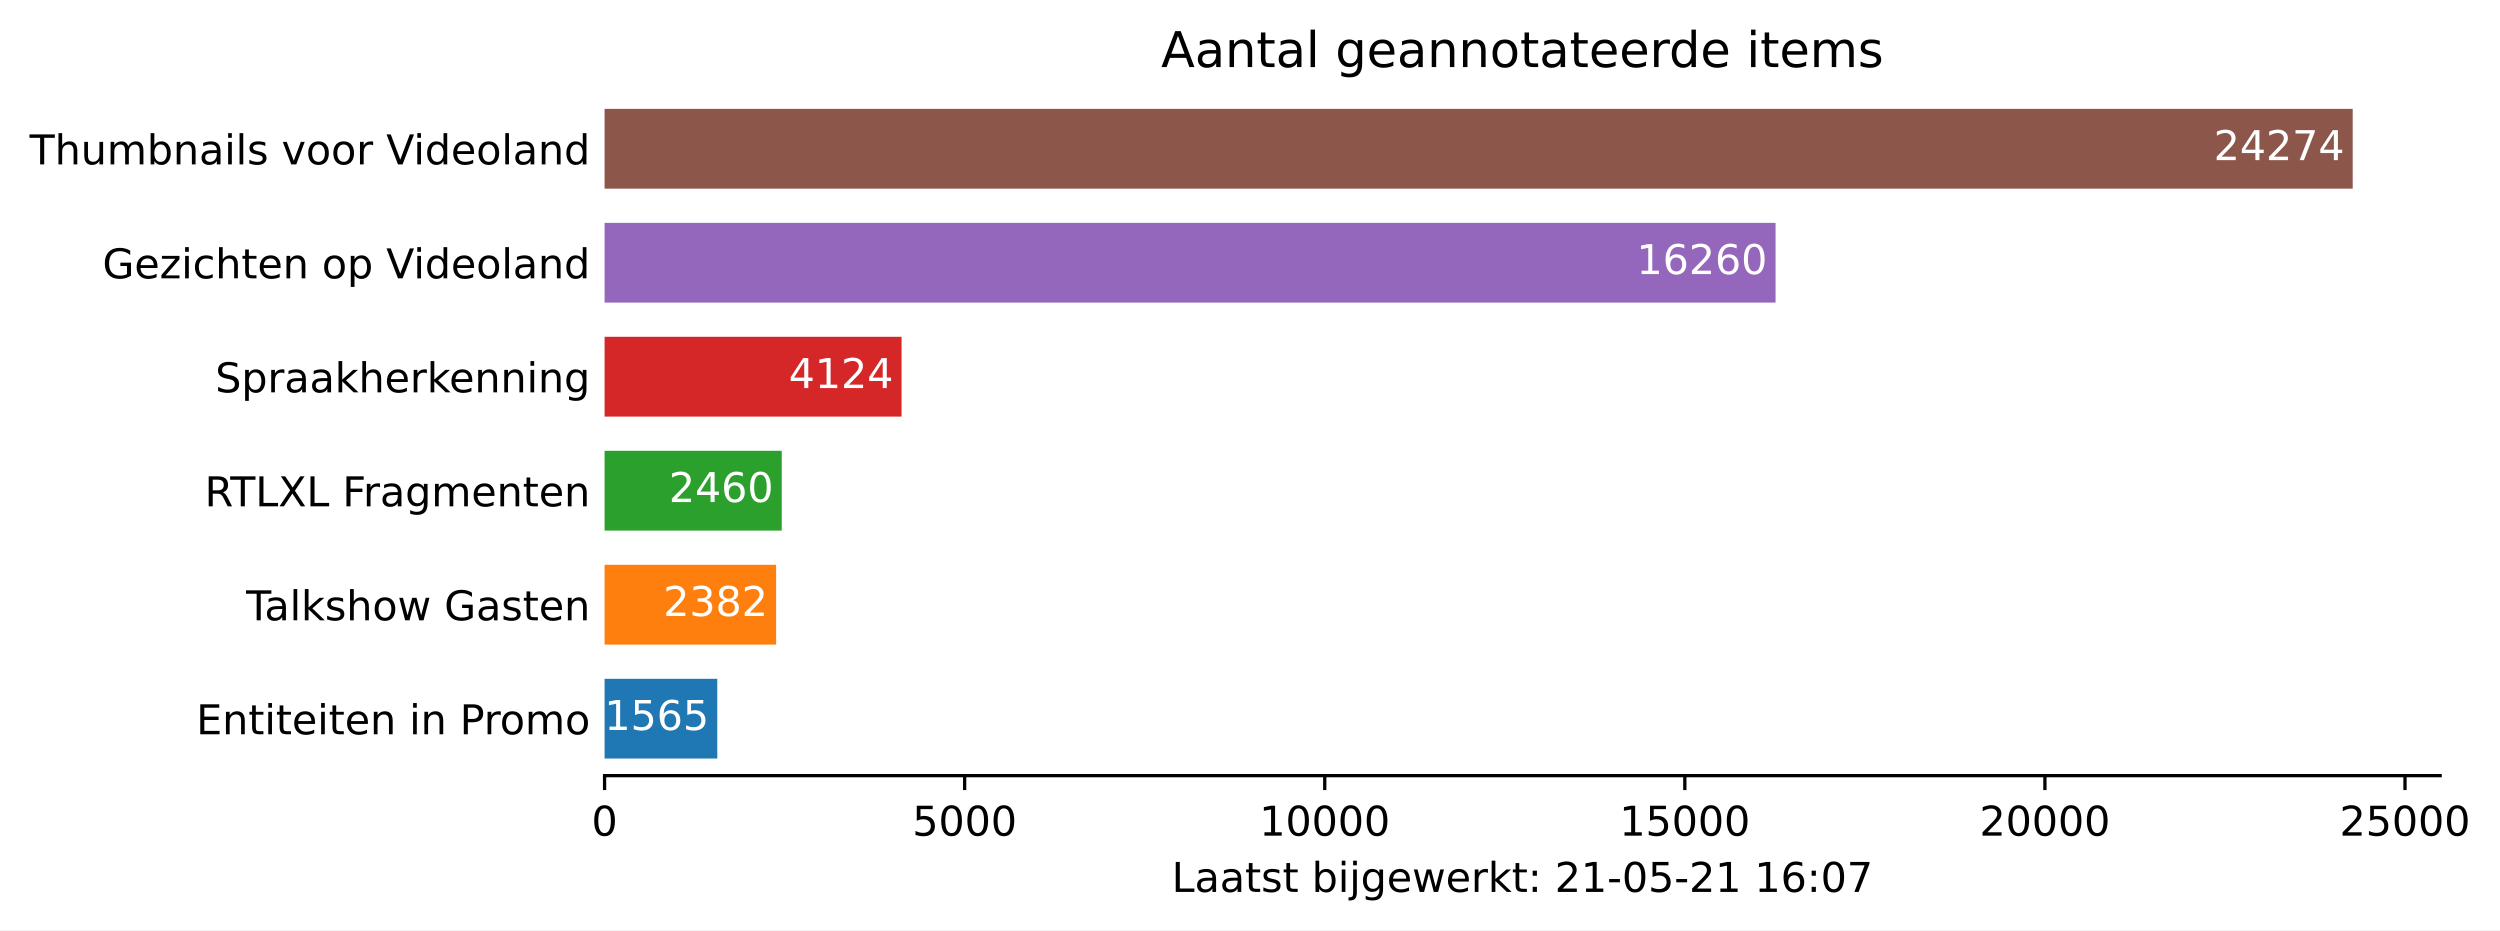
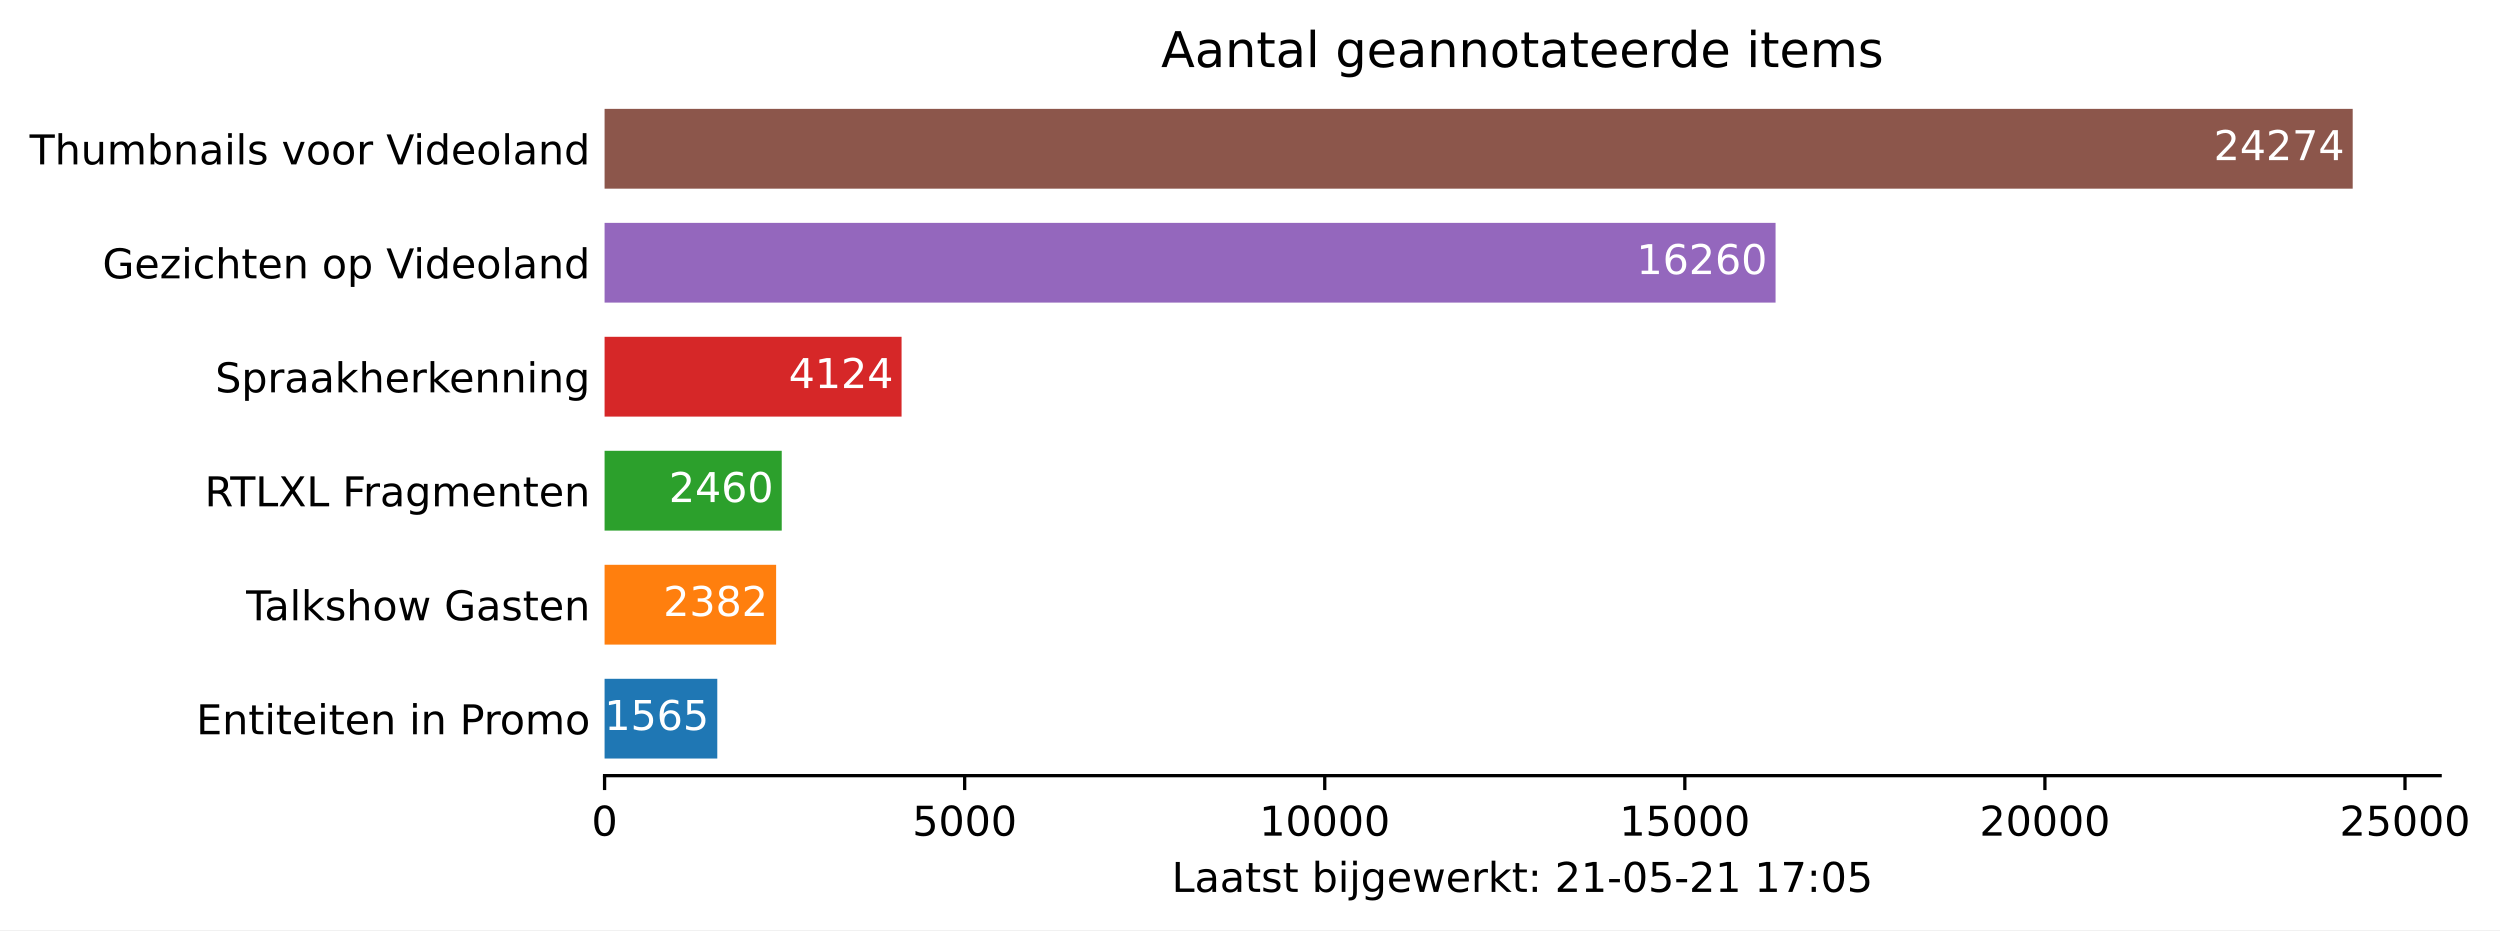
<svg xmlns="http://www.w3.org/2000/svg" xmlns:xlink="http://www.w3.org/1999/xlink" height="226.194pt" version="1.1" viewBox="0 0 607.997 226.194" width="607.997pt">
  <defs>
    <style type="text/css">*{stroke-linecap:butt;stroke-linejoin:round;}</style>
  </defs>
  <g id="figure_1">
    <g id="patch_1">
      <path d="M 0 226.194  L 607.997 226.194  L 607.997 0  L 0 0  z " style="fill:#ffffff;" />
    </g>
    <g id="axes_1">
      <g id="patch_2">
        <path d="M 147.033 188.638  L 593.433 188.638  L 593.433 22.318  L 147.033 22.318  z " style="fill:#ffffff;" />
      </g>
      <g id="patch_3">
-         <path clip-path="url(#p596a3fdf97)" d="M 147.033 184.48  L 174.443 184.48  L 174.443 165.076  L 147.033 165.076  z " style="fill:#1f77b4;" />
+         <path clip-path="url(#pfbcfbd17f3)" d="M 147.033 184.48  L 174.443 184.48  L 174.443 165.076  L 147.033 165.076  z " style="fill:#1f77b4;" />
      </g>
      <g id="patch_4">
-         <path clip-path="url(#p596a3fdf97)" d="M 147.033 156.76  L 188.752 156.76  L 188.752 137.356  L 147.033 137.356  z " style="fill:#ff7f0e;" />
+         <path clip-path="url(#pfbcfbd17f3)" d="M 147.033 156.76  L 188.752 156.76  L 188.752 137.356  L 147.033 137.356  z " style="fill:#ff7f0e;" />
      </g>
      <g id="patch_5">
-         <path clip-path="url(#p596a3fdf97)" d="M 147.033 129.04  L 190.118 129.04  L 190.118 109.636  L 147.033 109.636  z " style="fill:#2ca02c;" />
+         <path clip-path="url(#pfbcfbd17f3)" d="M 147.033 129.04  L 190.118 129.04  L 190.118 109.636  L 147.033 109.636  z " style="fill:#2ca02c;" />
      </g>
      <g id="patch_6">
-         <path clip-path="url(#p596a3fdf97)" d="M 147.033 101.32  L 219.262 101.32  L 219.262 81.916  L 147.033 81.916  z " style="fill:#d62728;" />
+         <path clip-path="url(#pfbcfbd17f3)" d="M 147.033 101.32  L 219.262 101.32  L 219.262 81.916  L 147.033 81.916  z " style="fill:#d62728;" />
      </g>
      <g id="patch_7">
-         <path clip-path="url(#p596a3fdf97)" d="M 147.033 73.6  L 431.816 73.6  L 431.816 54.196  L 147.033 54.196  z " style="fill:#9467bd;" />
+         <path clip-path="url(#pfbcfbd17f3)" d="M 147.033 73.6  L 431.816 73.6  L 431.816 54.196  L 147.033 54.196  z " style="fill:#9467bd;" />
      </g>
      <g id="patch_8">
-         <path clip-path="url(#p596a3fdf97)" d="M 147.033 45.88  L 572.176 45.88  L 572.176 26.476  L 147.033 26.476  z " style="fill:#8c564b;" />
+         <path clip-path="url(#pfbcfbd17f3)" d="M 147.033 45.88  L 572.176 45.88  L 572.176 26.476  L 147.033 26.476  z " style="fill:#8c564b;" />
      </g>
      <g id="matplotlib.axis_1">
        <g id="xtick_1">
          <g id="line2d_1">
            <defs>
-               <path d="M 0 0  L 0 3.5  " id="m9c133159ad" style="stroke:#000000;stroke-width:0.8;" />
+               <path d="M 0 0  L 0 3.5  " id="m7b88d572a2" style="stroke:#000000;stroke-width:0.8;" />
            </defs>
            <g>
-               <use style="stroke:#000000;stroke-width:0.8;" x="147.033" xlink:href="#m9c133159ad" y="188.638" />
+               <use style="stroke:#000000;stroke-width:0.8;" x="147.033" xlink:href="#m7b88d572a2" y="188.638" />
            </g>
          </g>
          <g id="text_1">
            <g transform="translate(143.8516 203.2366)scale(0.1 -0.1)">
              <defs>
                <path d="M 2034 4250  Q 1547 4250 1301 3770  Q 1056 3291 1056 2328  Q 1056 1369 1301 889  Q 1547 409 2034 409  Q 2525 409 2770 889  Q 3016 1369 3016 2328  Q 3016 3291 2770 3770  Q 2525 4250 2034 4250  z M 2034 4750  Q 2819 4750 3233 4129  Q 3647 3509 3647 2328  Q 3647 1150 3233 529  Q 2819 -91 2034 -91  Q 1250 -91 836 529  Q 422 1150 422 2328  Q 422 3509 836 4129  Q 1250 4750 2034 4750  z " id="DejaVuSans-30" transform="scale(0.015625)" />
              </defs>
              <use xlink:href="#DejaVuSans-30" />
            </g>
          </g>
        </g>
        <g id="xtick_2">
          <g id="line2d_2">
            <g>
-               <use style="stroke:#000000;stroke-width:0.8;" x="234.604" xlink:href="#m9c133159ad" y="188.638" />
+               <use style="stroke:#000000;stroke-width:0.8;" x="234.604" xlink:href="#m7b88d572a2" y="188.638" />
            </g>
          </g>
          <g id="text_2">
            <g transform="translate(221.8795 203.2366)scale(0.1 -0.1)">
              <defs>
                <path d="M 691 4666  L 3169 4666  L 3169 4134  L 1269 4134  L 1269 2991  Q 1406 3038 1543 3061  Q 1681 3084 1819 3084  Q 2600 3084 3056 2656  Q 3513 2228 3513 1497  Q 3513 744 3044 326  Q 2575 -91 1722 -91  Q 1428 -91 1123 -41  Q 819 9 494 109  L 494 744  Q 775 591 1075 516  Q 1375 441 1709 441  Q 2250 441 2565 725  Q 2881 1009 2881 1497  Q 2881 1984 2565 2268  Q 2250 2553 1709 2553  Q 1456 2553 1204 2497  Q 953 2441 691 2322  L 691 4666  z " id="DejaVuSans-35" transform="scale(0.015625)" />
              </defs>
              <use xlink:href="#DejaVuSans-35" />
              <use x="63.623" xlink:href="#DejaVuSans-30" />
              <use x="127.246" xlink:href="#DejaVuSans-30" />
              <use x="190.869" xlink:href="#DejaVuSans-30" />
            </g>
          </g>
        </g>
        <g id="xtick_3">
          <g id="line2d_3">
            <g>
-               <use style="stroke:#000000;stroke-width:0.8;" x="322.176" xlink:href="#m9c133159ad" y="188.638" />
+               <use style="stroke:#000000;stroke-width:0.8;" x="322.176" xlink:href="#m7b88d572a2" y="188.638" />
            </g>
          </g>
          <g id="text_3">
            <g transform="translate(306.2699 203.2366)scale(0.1 -0.1)">
              <defs>
                <path d="M 794 531  L 1825 531  L 1825 4091  L 703 3866  L 703 4441  L 1819 4666  L 2450 4666  L 2450 531  L 3481 531  L 3481 0  L 794 0  L 794 531  z " id="DejaVuSans-31" transform="scale(0.015625)" />
              </defs>
              <use xlink:href="#DejaVuSans-31" />
              <use x="63.623" xlink:href="#DejaVuSans-30" />
              <use x="127.246" xlink:href="#DejaVuSans-30" />
              <use x="190.869" xlink:href="#DejaVuSans-30" />
              <use x="254.492" xlink:href="#DejaVuSans-30" />
            </g>
          </g>
        </g>
        <g id="xtick_4">
          <g id="line2d_4">
            <g>
-               <use style="stroke:#000000;stroke-width:0.8;" x="409.748" xlink:href="#m9c133159ad" y="188.638" />
+               <use style="stroke:#000000;stroke-width:0.8;" x="409.748" xlink:href="#m7b88d572a2" y="188.638" />
            </g>
          </g>
          <g id="text_4">
            <g transform="translate(393.8415 203.2366)scale(0.1 -0.1)">
              <use xlink:href="#DejaVuSans-31" />
              <use x="63.623" xlink:href="#DejaVuSans-35" />
              <use x="127.246" xlink:href="#DejaVuSans-30" />
              <use x="190.869" xlink:href="#DejaVuSans-30" />
              <use x="254.492" xlink:href="#DejaVuSans-30" />
            </g>
          </g>
        </g>
        <g id="xtick_5">
          <g id="line2d_5">
            <g>
-               <use style="stroke:#000000;stroke-width:0.8;" x="497.319" xlink:href="#m9c133159ad" y="188.638" />
+               <use style="stroke:#000000;stroke-width:0.8;" x="497.319" xlink:href="#m7b88d572a2" y="188.638" />
            </g>
          </g>
          <g id="text_5">
            <g transform="translate(481.4132 203.2366)scale(0.1 -0.1)">
              <defs>
                <path d="M 1228 531  L 3431 531  L 3431 0  L 469 0  L 469 531  Q 828 903 1448 1529  Q 2069 2156 2228 2338  Q 2531 2678 2651 2914  Q 2772 3150 2772 3378  Q 2772 3750 2511 3984  Q 2250 4219 1831 4219  Q 1534 4219 1204 4116  Q 875 4013 500 3803  L 500 4441  Q 881 4594 1212 4672  Q 1544 4750 1819 4750  Q 2544 4750 2975 4387  Q 3406 4025 3406 3419  Q 3406 3131 3298 2873  Q 3191 2616 2906 2266  Q 2828 2175 2409 1742  Q 1991 1309 1228 531  z " id="DejaVuSans-32" transform="scale(0.015625)" />
              </defs>
              <use xlink:href="#DejaVuSans-32" />
              <use x="63.623" xlink:href="#DejaVuSans-30" />
              <use x="127.246" xlink:href="#DejaVuSans-30" />
              <use x="190.869" xlink:href="#DejaVuSans-30" />
              <use x="254.492" xlink:href="#DejaVuSans-30" />
            </g>
          </g>
        </g>
        <g id="xtick_6">
          <g id="line2d_6">
            <g>
-               <use style="stroke:#000000;stroke-width:0.8;" x="584.891" xlink:href="#m9c133159ad" y="188.638" />
+               <use style="stroke:#000000;stroke-width:0.8;" x="584.891" xlink:href="#m7b88d572a2" y="188.638" />
            </g>
          </g>
          <g id="text_6">
            <g transform="translate(568.9848 203.2366)scale(0.1 -0.1)">
              <use xlink:href="#DejaVuSans-32" />
              <use x="63.623" xlink:href="#DejaVuSans-35" />
              <use x="127.246" xlink:href="#DejaVuSans-30" />
              <use x="190.869" xlink:href="#DejaVuSans-30" />
              <use x="254.492" xlink:href="#DejaVuSans-30" />
            </g>
          </g>
        </g>
        <g id="text_7">
          <g transform="translate(284.9578 216.9147)scale(0.1 -0.1)">
            <defs>
              <path d="M 628 4666  L 1259 4666  L 1259 531  L 3531 531  L 3531 0  L 628 0  L 628 4666  z " id="DejaVuSans-4c" transform="scale(0.015625)" />
              <path d="M 2194 1759  Q 1497 1759 1228 1600  Q 959 1441 959 1056  Q 959 750 1161 570  Q 1363 391 1709 391  Q 2188 391 2477 730  Q 2766 1069 2766 1631  L 2766 1759  L 2194 1759  z M 3341 1997  L 3341 0  L 2766 0  L 2766 531  Q 2569 213 2275 61  Q 1981 -91 1556 -91  Q 1019 -91 701 211  Q 384 513 384 1019  Q 384 1609 779 1909  Q 1175 2209 1959 2209  L 2766 2209  L 2766 2266  Q 2766 2663 2505 2880  Q 2244 3097 1772 3097  Q 1472 3097 1187 3025  Q 903 2953 641 2809  L 641 3341  Q 956 3463 1253 3523  Q 1550 3584 1831 3584  Q 2591 3584 2966 3190  Q 3341 2797 3341 1997  z " id="DejaVuSans-61" transform="scale(0.015625)" />
              <path d="M 1172 4494  L 1172 3500  L 2356 3500  L 2356 3053  L 1172 3053  L 1172 1153  Q 1172 725 1289 603  Q 1406 481 1766 481  L 2356 481  L 2356 0  L 1766 0  Q 1100 0 847 248  Q 594 497 594 1153  L 594 3053  L 172 3053  L 172 3500  L 594 3500  L 594 4494  L 1172 4494  z " id="DejaVuSans-74" transform="scale(0.015625)" />
              <path d="M 2834 3397  L 2834 2853  Q 2591 2978 2328 3040  Q 2066 3103 1784 3103  Q 1356 3103 1142 2972  Q 928 2841 928 2578  Q 928 2378 1081 2264  Q 1234 2150 1697 2047  L 1894 2003  Q 2506 1872 2764 1633  Q 3022 1394 3022 966  Q 3022 478 2636 193  Q 2250 -91 1575 -91  Q 1294 -91 989 -36  Q 684 19 347 128  L 347 722  Q 666 556 975 473  Q 1284 391 1588 391  Q 1994 391 2212 530  Q 2431 669 2431 922  Q 2431 1156 2273 1281  Q 2116 1406 1581 1522  L 1381 1569  Q 847 1681 609 1914  Q 372 2147 372 2553  Q 372 3047 722 3315  Q 1072 3584 1716 3584  Q 2034 3584 2315 3537  Q 2597 3491 2834 3397  z " id="DejaVuSans-73" transform="scale(0.015625)" />
              <path id="DejaVuSans-20" transform="scale(0.015625)" />
              <path d="M 3116 1747  Q 3116 2381 2855 2742  Q 2594 3103 2138 3103  Q 1681 3103 1420 2742  Q 1159 2381 1159 1747  Q 1159 1113 1420 752  Q 1681 391 2138 391  Q 2594 391 2855 752  Q 3116 1113 3116 1747  z M 1159 2969  Q 1341 3281 1617 3432  Q 1894 3584 2278 3584  Q 2916 3584 3314 3078  Q 3713 2572 3713 1747  Q 3713 922 3314 415  Q 2916 -91 2278 -91  Q 1894 -91 1617 61  Q 1341 213 1159 525  L 1159 0  L 581 0  L 581 4863  L 1159 4863  L 1159 2969  z " id="DejaVuSans-62" transform="scale(0.015625)" />
              <path d="M 603 3500  L 1178 3500  L 1178 0  L 603 0  L 603 3500  z M 603 4863  L 1178 4863  L 1178 4134  L 603 4134  L 603 4863  z " id="DejaVuSans-69" transform="scale(0.015625)" />
              <path d="M 603 3500  L 1178 3500  L 1178 -63  Q 1178 -731 923 -1031  Q 669 -1331 103 -1331  L -116 -1331  L -116 -844  L 38 -844  Q 366 -844 484 -692  Q 603 -541 603 -63  L 603 3500  z M 603 4863  L 1178 4863  L 1178 4134  L 603 4134  L 603 4863  z " id="DejaVuSans-6a" transform="scale(0.015625)" />
              <path d="M 2906 1791  Q 2906 2416 2648 2759  Q 2391 3103 1925 3103  Q 1463 3103 1205 2759  Q 947 2416 947 1791  Q 947 1169 1205 825  Q 1463 481 1925 481  Q 2391 481 2648 825  Q 2906 1169 2906 1791  z M 3481 434  Q 3481 -459 3084 -895  Q 2688 -1331 1869 -1331  Q 1566 -1331 1297 -1286  Q 1028 -1241 775 -1147  L 775 -588  Q 1028 -725 1275 -790  Q 1522 -856 1778 -856  Q 2344 -856 2625 -561  Q 2906 -266 2906 331  L 2906 616  Q 2728 306 2450 153  Q 2172 0 1784 0  Q 1141 0 747 490  Q 353 981 353 1791  Q 353 2603 747 3093  Q 1141 3584 1784 3584  Q 2172 3584 2450 3431  Q 2728 3278 2906 2969  L 2906 3500  L 3481 3500  L 3481 434  z " id="DejaVuSans-67" transform="scale(0.015625)" />
              <path d="M 3597 1894  L 3597 1613  L 953 1613  Q 991 1019 1311 708  Q 1631 397 2203 397  Q 2534 397 2845 478  Q 3156 559 3463 722  L 3463 178  Q 3153 47 2828 -22  Q 2503 -91 2169 -91  Q 1331 -91 842 396  Q 353 884 353 1716  Q 353 2575 817 3079  Q 1281 3584 2069 3584  Q 2775 3584 3186 3129  Q 3597 2675 3597 1894  z M 3022 2063  Q 3016 2534 2758 2815  Q 2500 3097 2075 3097  Q 1594 3097 1305 2825  Q 1016 2553 972 2059  L 3022 2063  z " id="DejaVuSans-65" transform="scale(0.015625)" />
              <path d="M 269 3500  L 844 3500  L 1563 769  L 2278 3500  L 2956 3500  L 3675 769  L 4391 3500  L 4966 3500  L 4050 0  L 3372 0  L 2619 2869  L 1863 0  L 1184 0  L 269 3500  z " id="DejaVuSans-77" transform="scale(0.015625)" />
              <path d="M 2631 2963  Q 2534 3019 2420 3045  Q 2306 3072 2169 3072  Q 1681 3072 1420 2755  Q 1159 2438 1159 1844  L 1159 0  L 581 0  L 581 3500  L 1159 3500  L 1159 2956  Q 1341 3275 1631 3429  Q 1922 3584 2338 3584  Q 2397 3584 2469 3576  Q 2541 3569 2628 3553  L 2631 2963  z " id="DejaVuSans-72" transform="scale(0.015625)" />
              <path d="M 581 4863  L 1159 4863  L 1159 1991  L 2875 3500  L 3609 3500  L 1753 1863  L 3688 0  L 2938 0  L 1159 1709  L 1159 0  L 581 0  L 581 4863  z " id="DejaVuSans-6b" transform="scale(0.015625)" />
              <path d="M 750 794  L 1409 794  L 1409 0  L 750 0  L 750 794  z M 750 3309  L 1409 3309  L 1409 2516  L 750 2516  L 750 3309  z " id="DejaVuSans-3a" transform="scale(0.015625)" />
              <path d="M 313 2009  L 1997 2009  L 1997 1497  L 313 1497  L 313 2009  z " id="DejaVuSans-2d" transform="scale(0.015625)" />
-               <path d="M 2113 2584  Q 1688 2584 1439 2293  Q 1191 2003 1191 1497  Q 1191 994 1439 701  Q 1688 409 2113 409  Q 2538 409 2786 701  Q 3034 994 3034 1497  Q 3034 2003 2786 2293  Q 2538 2584 2113 2584  z M 3366 4563  L 3366 3988  Q 3128 4100 2886 4159  Q 2644 4219 2406 4219  Q 1781 4219 1451 3797  Q 1122 3375 1075 2522  Q 1259 2794 1537 2939  Q 1816 3084 2150 3084  Q 2853 3084 3261 2657  Q 3669 2231 3669 1497  Q 3669 778 3244 343  Q 2819 -91 2113 -91  Q 1303 -91 875 529  Q 447 1150 447 2328  Q 447 3434 972 4092  Q 1497 4750 2381 4750  Q 2619 4750 2861 4703  Q 3103 4656 3366 4563  z " id="DejaVuSans-36" transform="scale(0.015625)" />
              <path d="M 525 4666  L 3525 4666  L 3525 4397  L 1831 0  L 1172 0  L 2766 4134  L 525 4134  L 525 4666  z " id="DejaVuSans-37" transform="scale(0.015625)" />
            </defs>
            <use xlink:href="#DejaVuSans-4c" />
            <use x="55.713" xlink:href="#DejaVuSans-61" />
            <use x="116.992" xlink:href="#DejaVuSans-61" />
            <use x="178.271" xlink:href="#DejaVuSans-74" />
            <use x="217.48" xlink:href="#DejaVuSans-73" />
            <use x="269.58" xlink:href="#DejaVuSans-74" />
            <use x="308.789" xlink:href="#DejaVuSans-20" />
            <use x="340.576" xlink:href="#DejaVuSans-62" />
            <use x="404.053" xlink:href="#DejaVuSans-69" />
            <use x="431.836" xlink:href="#DejaVuSans-6a" />
            <use x="459.619" xlink:href="#DejaVuSans-67" />
            <use x="523.096" xlink:href="#DejaVuSans-65" />
            <use x="584.619" xlink:href="#DejaVuSans-77" />
            <use x="666.406" xlink:href="#DejaVuSans-65" />
            <use x="727.93" xlink:href="#DejaVuSans-72" />
            <use x="769.043" xlink:href="#DejaVuSans-6b" />
            <use x="826.953" xlink:href="#DejaVuSans-74" />
            <use x="866.162" xlink:href="#DejaVuSans-3a" />
            <use x="899.854" xlink:href="#DejaVuSans-20" />
            <use x="931.641" xlink:href="#DejaVuSans-32" />
            <use x="995.264" xlink:href="#DejaVuSans-31" />
            <use x="1058.887" xlink:href="#DejaVuSans-2d" />
            <use x="1094.971" xlink:href="#DejaVuSans-30" />
            <use x="1158.594" xlink:href="#DejaVuSans-35" />
            <use x="1222.217" xlink:href="#DejaVuSans-2d" />
            <use x="1258.301" xlink:href="#DejaVuSans-32" />
            <use x="1321.924" xlink:href="#DejaVuSans-31" />
            <use x="1385.547" xlink:href="#DejaVuSans-20" />
            <use x="1417.334" xlink:href="#DejaVuSans-31" />
-             <use x="1480.957" xlink:href="#DejaVuSans-36" />
+             <use x="1480.957" xlink:href="#DejaVuSans-37" />
            <use x="1544.58" xlink:href="#DejaVuSans-3a" />
            <use x="1578.271" xlink:href="#DejaVuSans-30" />
-             <use x="1641.895" xlink:href="#DejaVuSans-37" />
+             <use x="1641.895" xlink:href="#DejaVuSans-35" />
          </g>
        </g>
      </g>
      <g id="matplotlib.axis_2">
        <g id="ytick_1">
          <g id="line2d_7" />
          <g id="text_8">
            <g transform="translate(47.725 178.5773)scale(0.1 -0.1)">
              <defs>
                <path d="M 628 4666  L 3578 4666  L 3578 4134  L 1259 4134  L 1259 2753  L 3481 2753  L 3481 2222  L 1259 2222  L 1259 531  L 3634 531  L 3634 0  L 628 0  L 628 4666  z " id="DejaVuSans-45" transform="scale(0.015625)" />
                <path d="M 3513 2113  L 3513 0  L 2938 0  L 2938 2094  Q 2938 2591 2744 2837  Q 2550 3084 2163 3084  Q 1697 3084 1428 2787  Q 1159 2491 1159 1978  L 1159 0  L 581 0  L 581 3500  L 1159 3500  L 1159 2956  Q 1366 3272 1645 3428  Q 1925 3584 2291 3584  Q 2894 3584 3203 3211  Q 3513 2838 3513 2113  z " id="DejaVuSans-6e" transform="scale(0.015625)" />
                <path d="M 1259 4147  L 1259 2394  L 2053 2394  Q 2494 2394 2734 2622  Q 2975 2850 2975 3272  Q 2975 3691 2734 3919  Q 2494 4147 2053 4147  L 1259 4147  z M 628 4666  L 2053 4666  Q 2838 4666 3239 4311  Q 3641 3956 3641 3272  Q 3641 2581 3239 2228  Q 2838 1875 2053 1875  L 1259 1875  L 1259 0  L 628 0  L 628 4666  z " id="DejaVuSans-50" transform="scale(0.015625)" />
                <path d="M 1959 3097  Q 1497 3097 1228 2736  Q 959 2375 959 1747  Q 959 1119 1226 758  Q 1494 397 1959 397  Q 2419 397 2687 759  Q 2956 1122 2956 1747  Q 2956 2369 2687 2733  Q 2419 3097 1959 3097  z M 1959 3584  Q 2709 3584 3137 3096  Q 3566 2609 3566 1747  Q 3566 888 3137 398  Q 2709 -91 1959 -91  Q 1206 -91 779 398  Q 353 888 353 1747  Q 353 2609 779 3096  Q 1206 3584 1959 3584  z " id="DejaVuSans-6f" transform="scale(0.015625)" />
                <path d="M 3328 2828  Q 3544 3216 3844 3400  Q 4144 3584 4550 3584  Q 5097 3584 5394 3201  Q 5691 2819 5691 2113  L 5691 0  L 5113 0  L 5113 2094  Q 5113 2597 4934 2840  Q 4756 3084 4391 3084  Q 3944 3084 3684 2787  Q 3425 2491 3425 1978  L 3425 0  L 2847 0  L 2847 2094  Q 2847 2600 2669 2842  Q 2491 3084 2119 3084  Q 1678 3084 1418 2786  Q 1159 2488 1159 1978  L 1159 0  L 581 0  L 581 3500  L 1159 3500  L 1159 2956  Q 1356 3278 1631 3431  Q 1906 3584 2284 3584  Q 2666 3584 2933 3390  Q 3200 3197 3328 2828  z " id="DejaVuSans-6d" transform="scale(0.015625)" />
              </defs>
              <use xlink:href="#DejaVuSans-45" />
              <use x="63.184" xlink:href="#DejaVuSans-6e" />
              <use x="126.562" xlink:href="#DejaVuSans-74" />
              <use x="165.771" xlink:href="#DejaVuSans-69" />
              <use x="193.555" xlink:href="#DejaVuSans-74" />
              <use x="232.764" xlink:href="#DejaVuSans-65" />
              <use x="294.287" xlink:href="#DejaVuSans-69" />
              <use x="322.07" xlink:href="#DejaVuSans-74" />
              <use x="361.279" xlink:href="#DejaVuSans-65" />
              <use x="422.803" xlink:href="#DejaVuSans-6e" />
              <use x="486.182" xlink:href="#DejaVuSans-20" />
              <use x="517.969" xlink:href="#DejaVuSans-69" />
              <use x="545.752" xlink:href="#DejaVuSans-6e" />
              <use x="609.131" xlink:href="#DejaVuSans-20" />
              <use x="640.918" xlink:href="#DejaVuSans-50" />
              <use x="699.471" xlink:href="#DejaVuSans-72" />
              <use x="738.334" xlink:href="#DejaVuSans-6f" />
              <use x="799.516" xlink:href="#DejaVuSans-6d" />
              <use x="896.928" xlink:href="#DejaVuSans-6f" />
            </g>
          </g>
        </g>
        <g id="ytick_2">
          <g id="line2d_8" />
          <g id="text_9">
            <g transform="translate(59.85938 150.8573)scale(0.1 -0.1)">
              <defs>
                <path d="M -19 4666  L 3928 4666  L 3928 4134  L 2272 4134  L 2272 0  L 1638 0  L 1638 4134  L -19 4134  L -19 4666  z " id="DejaVuSans-54" transform="scale(0.015625)" />
                <path d="M 603 4863  L 1178 4863  L 1178 0  L 603 0  L 603 4863  z " id="DejaVuSans-6c" transform="scale(0.015625)" />
                <path d="M 3513 2113  L 3513 0  L 2938 0  L 2938 2094  Q 2938 2591 2744 2837  Q 2550 3084 2163 3084  Q 1697 3084 1428 2787  Q 1159 2491 1159 1978  L 1159 0  L 581 0  L 581 4863  L 1159 4863  L 1159 2956  Q 1366 3272 1645 3428  Q 1925 3584 2291 3584  Q 2894 3584 3203 3211  Q 3513 2838 3513 2113  z " id="DejaVuSans-68" transform="scale(0.015625)" />
                <path d="M 3809 666  L 3809 1919  L 2778 1919  L 2778 2438  L 4434 2438  L 4434 434  Q 4069 175 3628 42  Q 3188 -91 2688 -91  Q 1594 -91 976 548  Q 359 1188 359 2328  Q 359 3472 976 4111  Q 1594 4750 2688 4750  Q 3144 4750 3555 4637  Q 3966 4525 4313 4306  L 4313 3634  Q 3963 3931 3569 4081  Q 3175 4231 2741 4231  Q 1884 4231 1454 3753  Q 1025 3275 1025 2328  Q 1025 1384 1454 906  Q 1884 428 2741 428  Q 3075 428 3337 486  Q 3600 544 3809 666  z " id="DejaVuSans-47" transform="scale(0.015625)" />
              </defs>
              <use xlink:href="#DejaVuSans-54" />
              <use x="44.584" xlink:href="#DejaVuSans-61" />
              <use x="105.863" xlink:href="#DejaVuSans-6c" />
              <use x="133.646" xlink:href="#DejaVuSans-6b" />
              <use x="191.557" xlink:href="#DejaVuSans-73" />
              <use x="243.656" xlink:href="#DejaVuSans-68" />
              <use x="307.035" xlink:href="#DejaVuSans-6f" />
              <use x="368.217" xlink:href="#DejaVuSans-77" />
              <use x="450.004" xlink:href="#DejaVuSans-20" />
              <use x="481.791" xlink:href="#DejaVuSans-47" />
              <use x="559.281" xlink:href="#DejaVuSans-61" />
              <use x="620.561" xlink:href="#DejaVuSans-73" />
              <use x="672.66" xlink:href="#DejaVuSans-74" />
              <use x="711.869" xlink:href="#DejaVuSans-65" />
              <use x="773.393" xlink:href="#DejaVuSans-6e" />
            </g>
          </g>
        </g>
        <g id="ytick_3">
          <g id="line2d_9" />
          <g id="text_10">
            <g transform="translate(49.77344 123.1373)scale(0.1 -0.1)">
              <defs>
                <path d="M 2841 2188  Q 3044 2119 3236 1894  Q 3428 1669 3622 1275  L 4263 0  L 3584 0  L 2988 1197  Q 2756 1666 2539 1819  Q 2322 1972 1947 1972  L 1259 1972  L 1259 0  L 628 0  L 628 4666  L 2053 4666  Q 2853 4666 3247 4331  Q 3641 3997 3641 3322  Q 3641 2881 3436 2590  Q 3231 2300 2841 2188  z M 1259 4147  L 1259 2491  L 2053 2491  Q 2509 2491 2742 2702  Q 2975 2913 2975 3322  Q 2975 3731 2742 3939  Q 2509 4147 2053 4147  L 1259 4147  z " id="DejaVuSans-52" transform="scale(0.015625)" />
                <path d="M 403 4666  L 1081 4666  L 2241 2931  L 3406 4666  L 4084 4666  L 2584 2425  L 4184 0  L 3506 0  L 2194 1984  L 872 0  L 191 0  L 1856 2491  L 403 4666  z " id="DejaVuSans-58" transform="scale(0.015625)" />
                <path d="M 628 4666  L 3309 4666  L 3309 4134  L 1259 4134  L 1259 2759  L 3109 2759  L 3109 2228  L 1259 2228  L 1259 0  L 628 0  L 628 4666  z " id="DejaVuSans-46" transform="scale(0.015625)" />
              </defs>
              <use xlink:href="#DejaVuSans-52" />
              <use x="62.232" xlink:href="#DejaVuSans-54" />
              <use x="123.316" xlink:href="#DejaVuSans-4c" />
              <use x="179.029" xlink:href="#DejaVuSans-58" />
              <use x="247.535" xlink:href="#DejaVuSans-4c" />
              <use x="303.248" xlink:href="#DejaVuSans-20" />
              <use x="335.035" xlink:href="#DejaVuSans-46" />
              <use x="385.305" xlink:href="#DejaVuSans-72" />
              <use x="426.418" xlink:href="#DejaVuSans-61" />
              <use x="487.697" xlink:href="#DejaVuSans-67" />
              <use x="551.174" xlink:href="#DejaVuSans-6d" />
              <use x="648.586" xlink:href="#DejaVuSans-65" />
              <use x="710.109" xlink:href="#DejaVuSans-6e" />
              <use x="773.488" xlink:href="#DejaVuSans-74" />
              <use x="812.697" xlink:href="#DejaVuSans-65" />
              <use x="874.221" xlink:href="#DejaVuSans-6e" />
            </g>
          </g>
        </g>
        <g id="ytick_4">
          <g id="line2d_10" />
          <g id="text_11">
            <g transform="translate(52.35625 95.41734)scale(0.1 -0.1)">
              <defs>
                <path d="M 3425 4513  L 3425 3897  Q 3066 4069 2747 4153  Q 2428 4238 2131 4238  Q 1616 4238 1336 4038  Q 1056 3838 1056 3469  Q 1056 3159 1242 3001  Q 1428 2844 1947 2747  L 2328 2669  Q 3034 2534 3370 2195  Q 3706 1856 3706 1288  Q 3706 609 3251 259  Q 2797 -91 1919 -91  Q 1588 -91 1214 -16  Q 841 59 441 206  L 441 856  Q 825 641 1194 531  Q 1563 422 1919 422  Q 2459 422 2753 634  Q 3047 847 3047 1241  Q 3047 1584 2836 1778  Q 2625 1972 2144 2069  L 1759 2144  Q 1053 2284 737 2584  Q 422 2884 422 3419  Q 422 4038 858 4394  Q 1294 4750 2059 4750  Q 2388 4750 2728 4690  Q 3069 4631 3425 4513  z " id="DejaVuSans-53" transform="scale(0.015625)" />
                <path d="M 1159 525  L 1159 -1331  L 581 -1331  L 581 3500  L 1159 3500  L 1159 2969  Q 1341 3281 1617 3432  Q 1894 3584 2278 3584  Q 2916 3584 3314 3078  Q 3713 2572 3713 1747  Q 3713 922 3314 415  Q 2916 -91 2278 -91  Q 1894 -91 1617 61  Q 1341 213 1159 525  z M 3116 1747  Q 3116 2381 2855 2742  Q 2594 3103 2138 3103  Q 1681 3103 1420 2742  Q 1159 2381 1159 1747  Q 1159 1113 1420 752  Q 1681 391 2138 391  Q 2594 391 2855 752  Q 3116 1113 3116 1747  z " id="DejaVuSans-70" transform="scale(0.015625)" />
              </defs>
              <use xlink:href="#DejaVuSans-53" />
              <use x="63.477" xlink:href="#DejaVuSans-70" />
              <use x="126.953" xlink:href="#DejaVuSans-72" />
              <use x="168.066" xlink:href="#DejaVuSans-61" />
              <use x="229.346" xlink:href="#DejaVuSans-61" />
              <use x="290.625" xlink:href="#DejaVuSans-6b" />
              <use x="348.535" xlink:href="#DejaVuSans-68" />
              <use x="411.914" xlink:href="#DejaVuSans-65" />
              <use x="473.438" xlink:href="#DejaVuSans-72" />
              <use x="514.551" xlink:href="#DejaVuSans-6b" />
              <use x="568.836" xlink:href="#DejaVuSans-65" />
              <use x="630.359" xlink:href="#DejaVuSans-6e" />
              <use x="693.738" xlink:href="#DejaVuSans-6e" />
              <use x="757.117" xlink:href="#DejaVuSans-69" />
              <use x="784.9" xlink:href="#DejaVuSans-6e" />
              <use x="848.279" xlink:href="#DejaVuSans-67" />
            </g>
          </g>
        </g>
        <g id="ytick_5">
          <g id="line2d_11" />
          <g id="text_12">
            <g transform="translate(24.92813 67.69734)scale(0.1 -0.1)">
              <defs>
                <path d="M 353 3500  L 3084 3500  L 3084 2975  L 922 459  L 3084 459  L 3084 0  L 275 0  L 275 525  L 2438 3041  L 353 3041  L 353 3500  z " id="DejaVuSans-7a" transform="scale(0.015625)" />
                <path d="M 3122 3366  L 3122 2828  Q 2878 2963 2633 3030  Q 2388 3097 2138 3097  Q 1578 3097 1268 2742  Q 959 2388 959 1747  Q 959 1106 1268 751  Q 1578 397 2138 397  Q 2388 397 2633 464  Q 2878 531 3122 666  L 3122 134  Q 2881 22 2623 -34  Q 2366 -91 2075 -91  Q 1284 -91 818 406  Q 353 903 353 1747  Q 353 2603 823 3093  Q 1294 3584 2113 3584  Q 2378 3584 2631 3529  Q 2884 3475 3122 3366  z " id="DejaVuSans-63" transform="scale(0.015625)" />
                <path d="M 1831 0  L 50 4666  L 709 4666  L 2188 738  L 3669 4666  L 4325 4666  L 2547 0  L 1831 0  z " id="DejaVuSans-56" transform="scale(0.015625)" />
                <path d="M 2906 2969  L 2906 4863  L 3481 4863  L 3481 0  L 2906 0  L 2906 525  Q 2725 213 2448 61  Q 2172 -91 1784 -91  Q 1150 -91 751 415  Q 353 922 353 1747  Q 353 2572 751 3078  Q 1150 3584 1784 3584  Q 2172 3584 2448 3432  Q 2725 3281 2906 2969  z M 947 1747  Q 947 1113 1208 752  Q 1469 391 1925 391  Q 2381 391 2643 752  Q 2906 1113 2906 1747  Q 2906 2381 2643 2742  Q 2381 3103 1925 3103  Q 1469 3103 1208 2742  Q 947 2381 947 1747  z " id="DejaVuSans-64" transform="scale(0.015625)" />
              </defs>
              <use xlink:href="#DejaVuSans-47" />
              <use x="77.49" xlink:href="#DejaVuSans-65" />
              <use x="139.014" xlink:href="#DejaVuSans-7a" />
              <use x="191.504" xlink:href="#DejaVuSans-69" />
              <use x="219.287" xlink:href="#DejaVuSans-63" />
              <use x="274.268" xlink:href="#DejaVuSans-68" />
              <use x="337.646" xlink:href="#DejaVuSans-74" />
              <use x="376.855" xlink:href="#DejaVuSans-65" />
              <use x="438.379" xlink:href="#DejaVuSans-6e" />
              <use x="501.758" xlink:href="#DejaVuSans-20" />
              <use x="533.545" xlink:href="#DejaVuSans-6f" />
              <use x="594.727" xlink:href="#DejaVuSans-70" />
              <use x="658.203" xlink:href="#DejaVuSans-20" />
              <use x="689.99" xlink:href="#DejaVuSans-56" />
              <use x="756.148" xlink:href="#DejaVuSans-69" />
              <use x="783.932" xlink:href="#DejaVuSans-64" />
              <use x="847.408" xlink:href="#DejaVuSans-65" />
              <use x="908.932" xlink:href="#DejaVuSans-6f" />
              <use x="970.113" xlink:href="#DejaVuSans-6c" />
              <use x="997.896" xlink:href="#DejaVuSans-61" />
              <use x="1059.176" xlink:href="#DejaVuSans-6e" />
              <use x="1122.555" xlink:href="#DejaVuSans-64" />
            </g>
          </g>
        </g>
        <g id="ytick_6">
          <g id="line2d_12" />
          <g id="text_13">
            <g transform="translate(7.2 39.97734)scale(0.1 -0.1)">
              <defs>
                <path d="M 544 1381  L 544 3500  L 1119 3500  L 1119 1403  Q 1119 906 1312 657  Q 1506 409 1894 409  Q 2359 409 2629 706  Q 2900 1003 2900 1516  L 2900 3500  L 3475 3500  L 3475 0  L 2900 0  L 2900 538  Q 2691 219 2414 64  Q 2138 -91 1772 -91  Q 1169 -91 856 284  Q 544 659 544 1381  z M 1991 3584  L 1991 3584  z " id="DejaVuSans-75" transform="scale(0.015625)" />
                <path d="M 191 3500  L 800 3500  L 1894 563  L 2988 3500  L 3597 3500  L 2284 0  L 1503 0  L 191 3500  z " id="DejaVuSans-76" transform="scale(0.015625)" />
              </defs>
              <use xlink:href="#DejaVuSans-54" />
              <use x="61.084" xlink:href="#DejaVuSans-68" />
              <use x="124.463" xlink:href="#DejaVuSans-75" />
              <use x="187.842" xlink:href="#DejaVuSans-6d" />
              <use x="285.254" xlink:href="#DejaVuSans-62" />
              <use x="348.73" xlink:href="#DejaVuSans-6e" />
              <use x="412.109" xlink:href="#DejaVuSans-61" />
              <use x="473.389" xlink:href="#DejaVuSans-69" />
              <use x="501.172" xlink:href="#DejaVuSans-6c" />
              <use x="528.955" xlink:href="#DejaVuSans-73" />
              <use x="581.055" xlink:href="#DejaVuSans-20" />
              <use x="612.842" xlink:href="#DejaVuSans-76" />
              <use x="672.021" xlink:href="#DejaVuSans-6f" />
              <use x="733.203" xlink:href="#DejaVuSans-6f" />
              <use x="794.385" xlink:href="#DejaVuSans-72" />
              <use x="835.498" xlink:href="#DejaVuSans-20" />
              <use x="867.285" xlink:href="#DejaVuSans-56" />
              <use x="933.443" xlink:href="#DejaVuSans-69" />
              <use x="961.227" xlink:href="#DejaVuSans-64" />
              <use x="1024.703" xlink:href="#DejaVuSans-65" />
              <use x="1086.227" xlink:href="#DejaVuSans-6f" />
              <use x="1147.408" xlink:href="#DejaVuSans-6c" />
              <use x="1175.191" xlink:href="#DejaVuSans-61" />
              <use x="1236.471" xlink:href="#DejaVuSans-6e" />
              <use x="1299.85" xlink:href="#DejaVuSans-64" />
            </g>
          </g>
        </g>
      </g>
      <g id="patch_9">
        <path d="M 147.033 188.638  L 593.433 188.638  " style="fill:none;stroke:#000000;stroke-linecap:square;stroke-linejoin:miter;stroke-width:0.8;" />
      </g>
      <g id="text_14">
        <g style="fill:#ffffff;" transform="translate(146.9927 177.5375)scale(0.1 -0.1)">
+           <defs>
+             <path d="M 2113 2584  Q 1688 2584 1439 2293  Q 1191 2003 1191 1497  Q 1191 994 1439 701  Q 1688 409 2113 409  Q 2538 409 2786 701  Q 3034 994 3034 1497  Q 3034 2003 2786 2293  Q 2538 2584 2113 2584  z M 3366 4563  L 3366 3988  Q 3128 4100 2886 4159  Q 2644 4219 2406 4219  Q 1781 4219 1451 3797  Q 1122 3375 1075 2522  Q 1259 2794 1537 2939  Q 1816 3084 2150 3084  Q 2853 3084 3261 2657  Q 3669 2231 3669 1497  Q 3669 778 3244 343  Q 2819 -91 2113 -91  Q 1303 -91 875 529  Q 447 1150 447 2328  Q 447 3434 972 4092  Q 1497 4750 2381 4750  Q 2619 4750 2861 4703  Q 3103 4656 3366 4563  z " id="DejaVuSans-36" transform="scale(0.015625)" />
+           </defs>
          <use xlink:href="#DejaVuSans-31" />
          <use x="63.623" xlink:href="#DejaVuSans-35" />
          <use x="127.246" xlink:href="#DejaVuSans-36" />
          <use x="190.869" xlink:href="#DejaVuSans-35" />
        </g>
      </g>
      <g id="text_15">
        <g style="fill:#ffffff;" transform="translate(161.3019 149.8175)scale(0.1 -0.1)">
          <defs>
            <path d="M 2597 2516  Q 3050 2419 3304 2112  Q 3559 1806 3559 1356  Q 3559 666 3084 287  Q 2609 -91 1734 -91  Q 1441 -91 1130 -33  Q 819 25 488 141  L 488 750  Q 750 597 1062 519  Q 1375 441 1716 441  Q 2309 441 2620 675  Q 2931 909 2931 1356  Q 2931 1769 2642 2001  Q 2353 2234 1838 2234  L 1294 2234  L 1294 2753  L 1863 2753  Q 2328 2753 2575 2939  Q 2822 3125 2822 3475  Q 2822 3834 2567 4026  Q 2313 4219 1838 4219  Q 1578 4219 1281 4162  Q 984 4106 628 3988  L 628 4550  Q 988 4650 1302 4700  Q 1616 4750 1894 4750  Q 2613 4750 3031 4423  Q 3450 4097 3450 3541  Q 3450 3153 3228 2886  Q 3006 2619 2597 2516  z " id="DejaVuSans-33" transform="scale(0.015625)" />
            <path d="M 2034 2216  Q 1584 2216 1326 1975  Q 1069 1734 1069 1313  Q 1069 891 1326 650  Q 1584 409 2034 409  Q 2484 409 2743 651  Q 3003 894 3003 1313  Q 3003 1734 2745 1975  Q 2488 2216 2034 2216  z M 1403 2484  Q 997 2584 770 2862  Q 544 3141 544 3541  Q 544 4100 942 4425  Q 1341 4750 2034 4750  Q 2731 4750 3128 4425  Q 3525 4100 3525 3541  Q 3525 3141 3298 2862  Q 3072 2584 2669 2484  Q 3125 2378 3379 2068  Q 3634 1759 3634 1313  Q 3634 634 3220 271  Q 2806 -91 2034 -91  Q 1263 -91 848 271  Q 434 634 434 1313  Q 434 1759 690 2068  Q 947 2378 1403 2484  z M 1172 3481  Q 1172 3119 1398 2916  Q 1625 2713 2034 2713  Q 2441 2713 2670 2916  Q 2900 3119 2900 3481  Q 2900 3844 2670 4047  Q 2441 4250 2034 4250  Q 1625 4250 1398 4047  Q 1172 3844 1172 3481  z " id="DejaVuSans-38" transform="scale(0.015625)" />
          </defs>
          <use xlink:href="#DejaVuSans-32" />
          <use x="63.623" xlink:href="#DejaVuSans-33" />
          <use x="127.246" xlink:href="#DejaVuSans-38" />
          <use x="190.869" xlink:href="#DejaVuSans-32" />
        </g>
      </g>
      <g id="text_16">
        <g style="fill:#ffffff;" transform="translate(162.6681 122.0975)scale(0.1 -0.1)">
          <defs>
            <path d="M 2419 4116  L 825 1625  L 2419 1625  L 2419 4116  z M 2253 4666  L 3047 4666  L 3047 1625  L 3713 1625  L 3713 1100  L 3047 1100  L 3047 0  L 2419 0  L 2419 1100  L 313 1100  L 313 1709  L 2253 4666  z " id="DejaVuSans-34" transform="scale(0.015625)" />
          </defs>
          <use xlink:href="#DejaVuSans-32" />
          <use x="63.623" xlink:href="#DejaVuSans-34" />
          <use x="127.246" xlink:href="#DejaVuSans-36" />
          <use x="190.869" xlink:href="#DejaVuSans-30" />
        </g>
      </g>
      <g id="text_17">
        <g style="fill:#ffffff;" transform="translate(191.8119 94.3775)scale(0.1 -0.1)">
          <use xlink:href="#DejaVuSans-34" />
          <use x="63.623" xlink:href="#DejaVuSans-31" />
          <use x="127.246" xlink:href="#DejaVuSans-32" />
          <use x="190.869" xlink:href="#DejaVuSans-34" />
        </g>
      </g>
      <g id="text_18">
        <g style="fill:#ffffff;" transform="translate(398.0033 66.6575)scale(0.1 -0.1)">
          <use xlink:href="#DejaVuSans-31" />
          <use x="63.623" xlink:href="#DejaVuSans-36" />
          <use x="127.246" xlink:href="#DejaVuSans-32" />
          <use x="190.869" xlink:href="#DejaVuSans-36" />
          <use x="254.492" xlink:href="#DejaVuSans-30" />
        </g>
      </g>
      <g id="text_19">
        <g style="fill:#ffffff;" transform="translate(538.3632 38.9375)scale(0.1 -0.1)">
          <use xlink:href="#DejaVuSans-32" />
          <use x="63.623" xlink:href="#DejaVuSans-34" />
          <use x="127.246" xlink:href="#DejaVuSans-32" />
          <use x="190.869" xlink:href="#DejaVuSans-37" />
          <use x="254.492" xlink:href="#DejaVuSans-34" />
        </g>
      </g>
      <g id="text_20">
        <g transform="translate(282.3769 16.31812)scale(0.12 -0.12)">
          <defs>
            <path d="M 2188 4044  L 1331 1722  L 3047 1722  L 2188 4044  z M 1831 4666  L 2547 4666  L 4325 0  L 3669 0  L 3244 1197  L 1141 1197  L 716 0  L 50 0  L 1831 4666  z " id="DejaVuSans-41" transform="scale(0.015625)" />
          </defs>
          <use xlink:href="#DejaVuSans-41" />
          <use x="68.408" xlink:href="#DejaVuSans-61" />
          <use x="129.688" xlink:href="#DejaVuSans-6e" />
          <use x="193.066" xlink:href="#DejaVuSans-74" />
          <use x="232.275" xlink:href="#DejaVuSans-61" />
          <use x="293.555" xlink:href="#DejaVuSans-6c" />
          <use x="321.338" xlink:href="#DejaVuSans-20" />
          <use x="353.125" xlink:href="#DejaVuSans-67" />
          <use x="416.602" xlink:href="#DejaVuSans-65" />
          <use x="478.125" xlink:href="#DejaVuSans-61" />
          <use x="539.404" xlink:href="#DejaVuSans-6e" />
          <use x="602.783" xlink:href="#DejaVuSans-6e" />
          <use x="666.162" xlink:href="#DejaVuSans-6f" />
          <use x="727.344" xlink:href="#DejaVuSans-74" />
          <use x="766.553" xlink:href="#DejaVuSans-61" />
          <use x="827.832" xlink:href="#DejaVuSans-74" />
          <use x="867.041" xlink:href="#DejaVuSans-65" />
          <use x="928.564" xlink:href="#DejaVuSans-65" />
          <use x="990.088" xlink:href="#DejaVuSans-72" />
          <use x="1029.451" xlink:href="#DejaVuSans-64" />
          <use x="1092.928" xlink:href="#DejaVuSans-65" />
          <use x="1154.451" xlink:href="#DejaVuSans-20" />
          <use x="1186.238" xlink:href="#DejaVuSans-69" />
          <use x="1214.021" xlink:href="#DejaVuSans-74" />
          <use x="1253.23" xlink:href="#DejaVuSans-65" />
          <use x="1314.754" xlink:href="#DejaVuSans-6d" />
          <use x="1412.166" xlink:href="#DejaVuSans-73" />
        </g>
      </g>
    </g>
  </g>
  <defs>
-     <clipPath id="p596a3fdf97">
+     <clipPath id="pfbcfbd17f3">
      <rect height="166.32" width="446.4" x="147.033" y="22.318" />
    </clipPath>
  </defs>
</svg>
